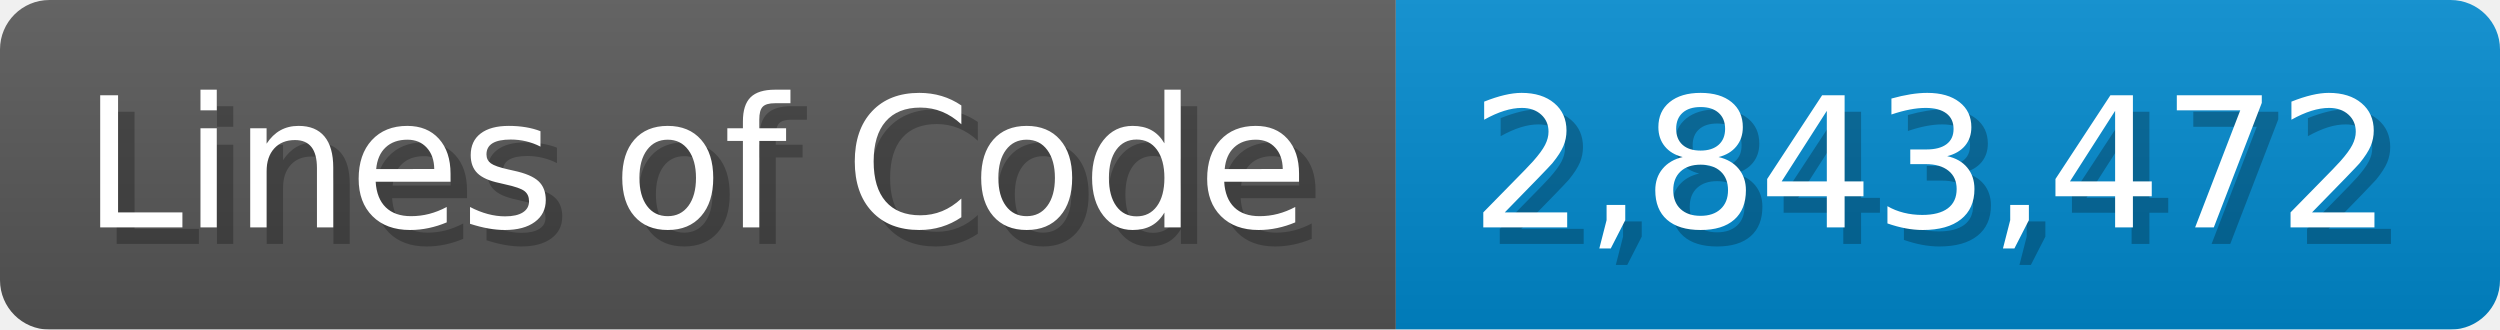
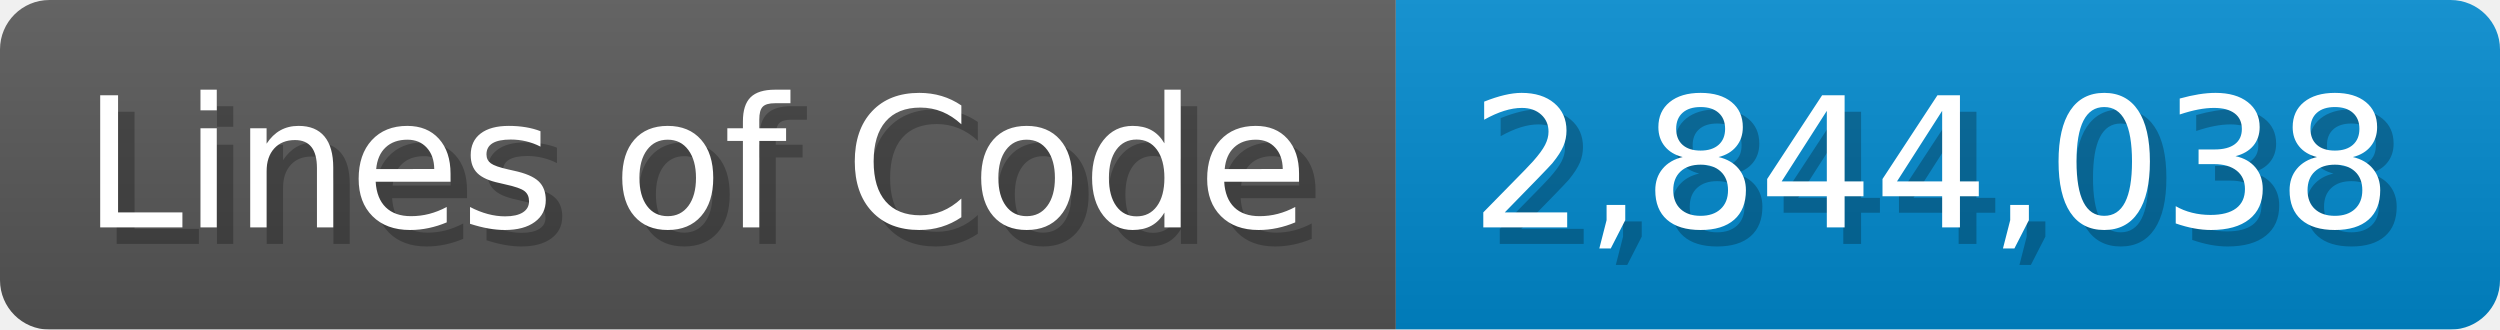
<svg xmlns="http://www.w3.org/2000/svg" width="151.7" height="20" viewBox="0 0 1517 200">
  <linearGradient id="a" x2="0" y2="100%">
    <stop offset="0" stop-opacity=".1" stop-color="#EEE" />
    <stop offset="1" stop-opacity=".1" />
  </linearGradient>
  <mask id="m">
    <rect width="1517" height="200" rx="30" fill="#FFF" />
  </mask>
  <g mask="url(#m)">
    <rect width="847" height="200" fill="#555" />
    <rect width="670" height="200" fill="#08C" x="847" />
    <rect width="1517" height="200" fill="url(#a)" />
  </g>
  <g fill="#fff" text-anchor="start" font-family="Verdana,DejaVu Sans,sans-serif" font-size="110">
    <text x="60" y="148" textLength="747" fill="#000" opacity="0.25">Lines of Code</text>
    <text x="50" y="138" textLength="747">Lines of Code</text>
-     <text x="902" y="148" textLength="570" fill="#000" opacity="0.25">2,843,472</text>
-     <text x="892" y="138" textLength="570">2,843,472</text>
+     <text x="902" y="148" textLength="570" fill="#000" opacity="0.25">2,844,038</text>
+     <text x="892" y="138" textLength="570">2,844,038</text>
  </g>
</svg>
